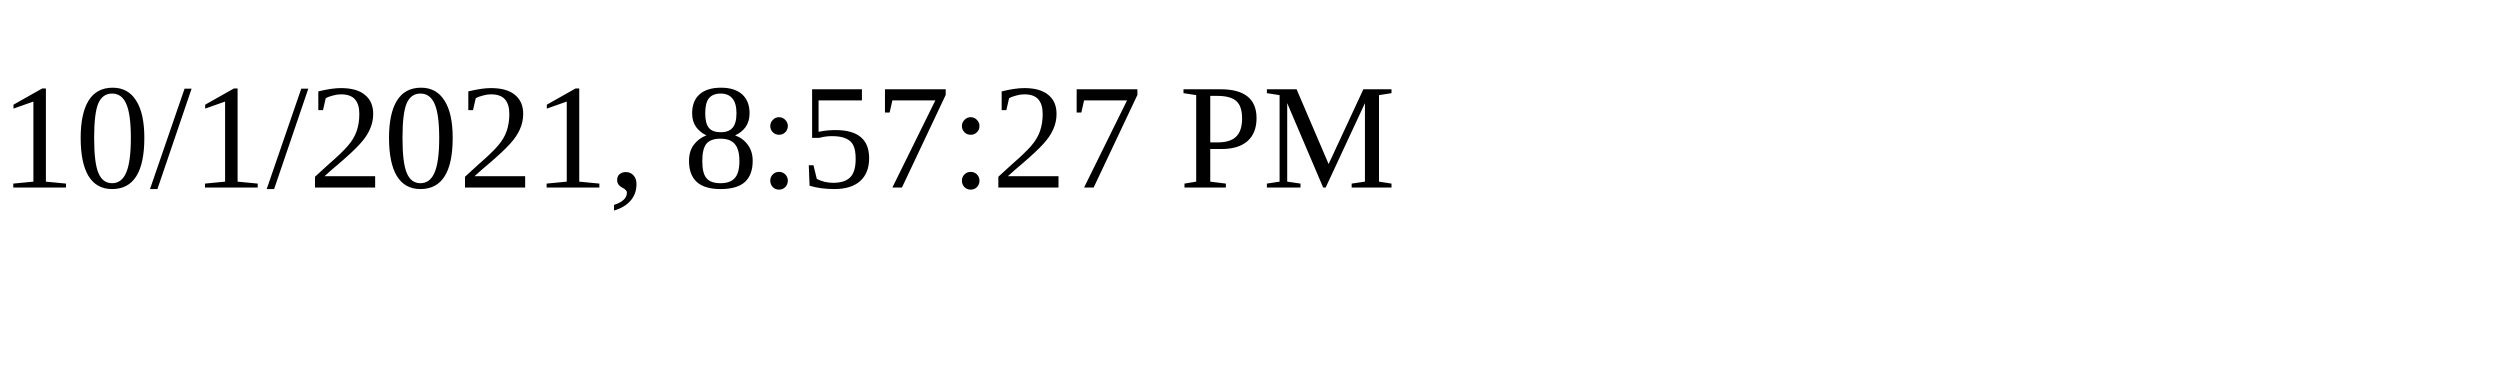
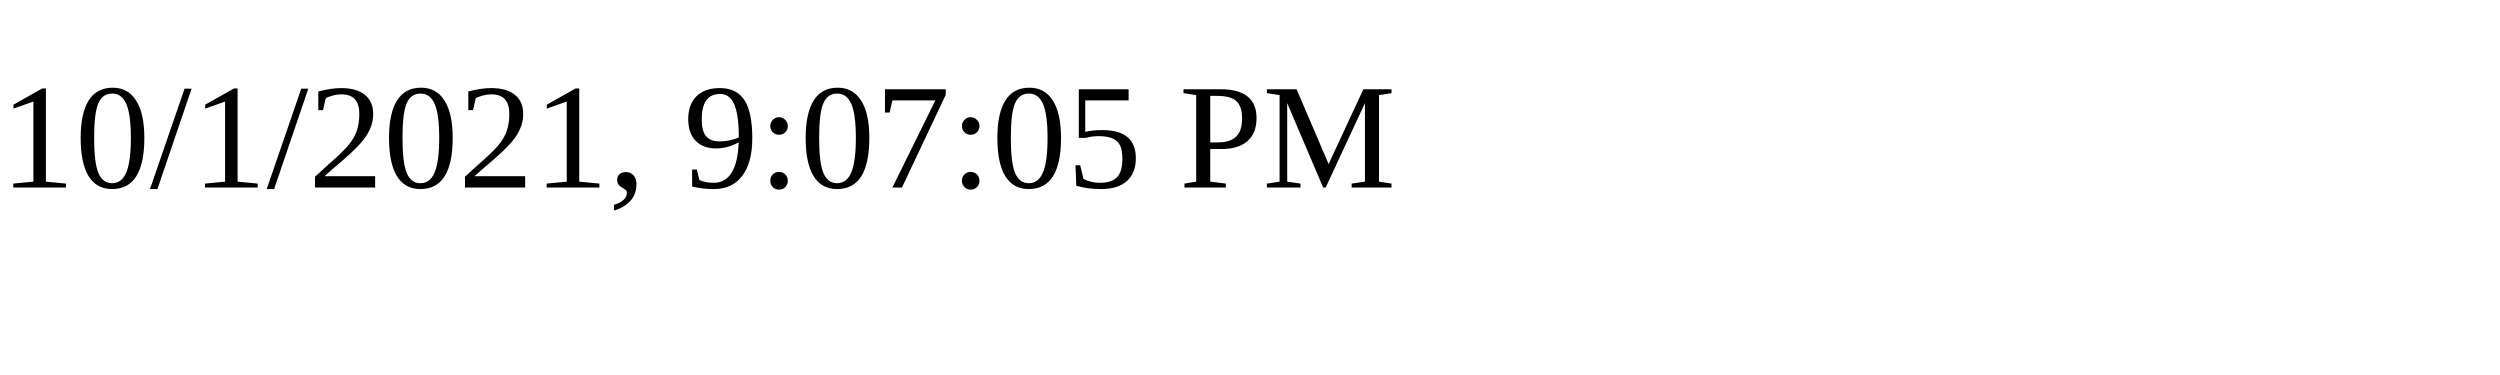
<svg xmlns="http://www.w3.org/2000/svg" height="30" width="200">
-   <text x="0" y="15">10/1/2021, 8:57:27 PM</text>
+   <text x="0" y="15">10/1/2021, 9:07:05 PM</text>
</svg>
